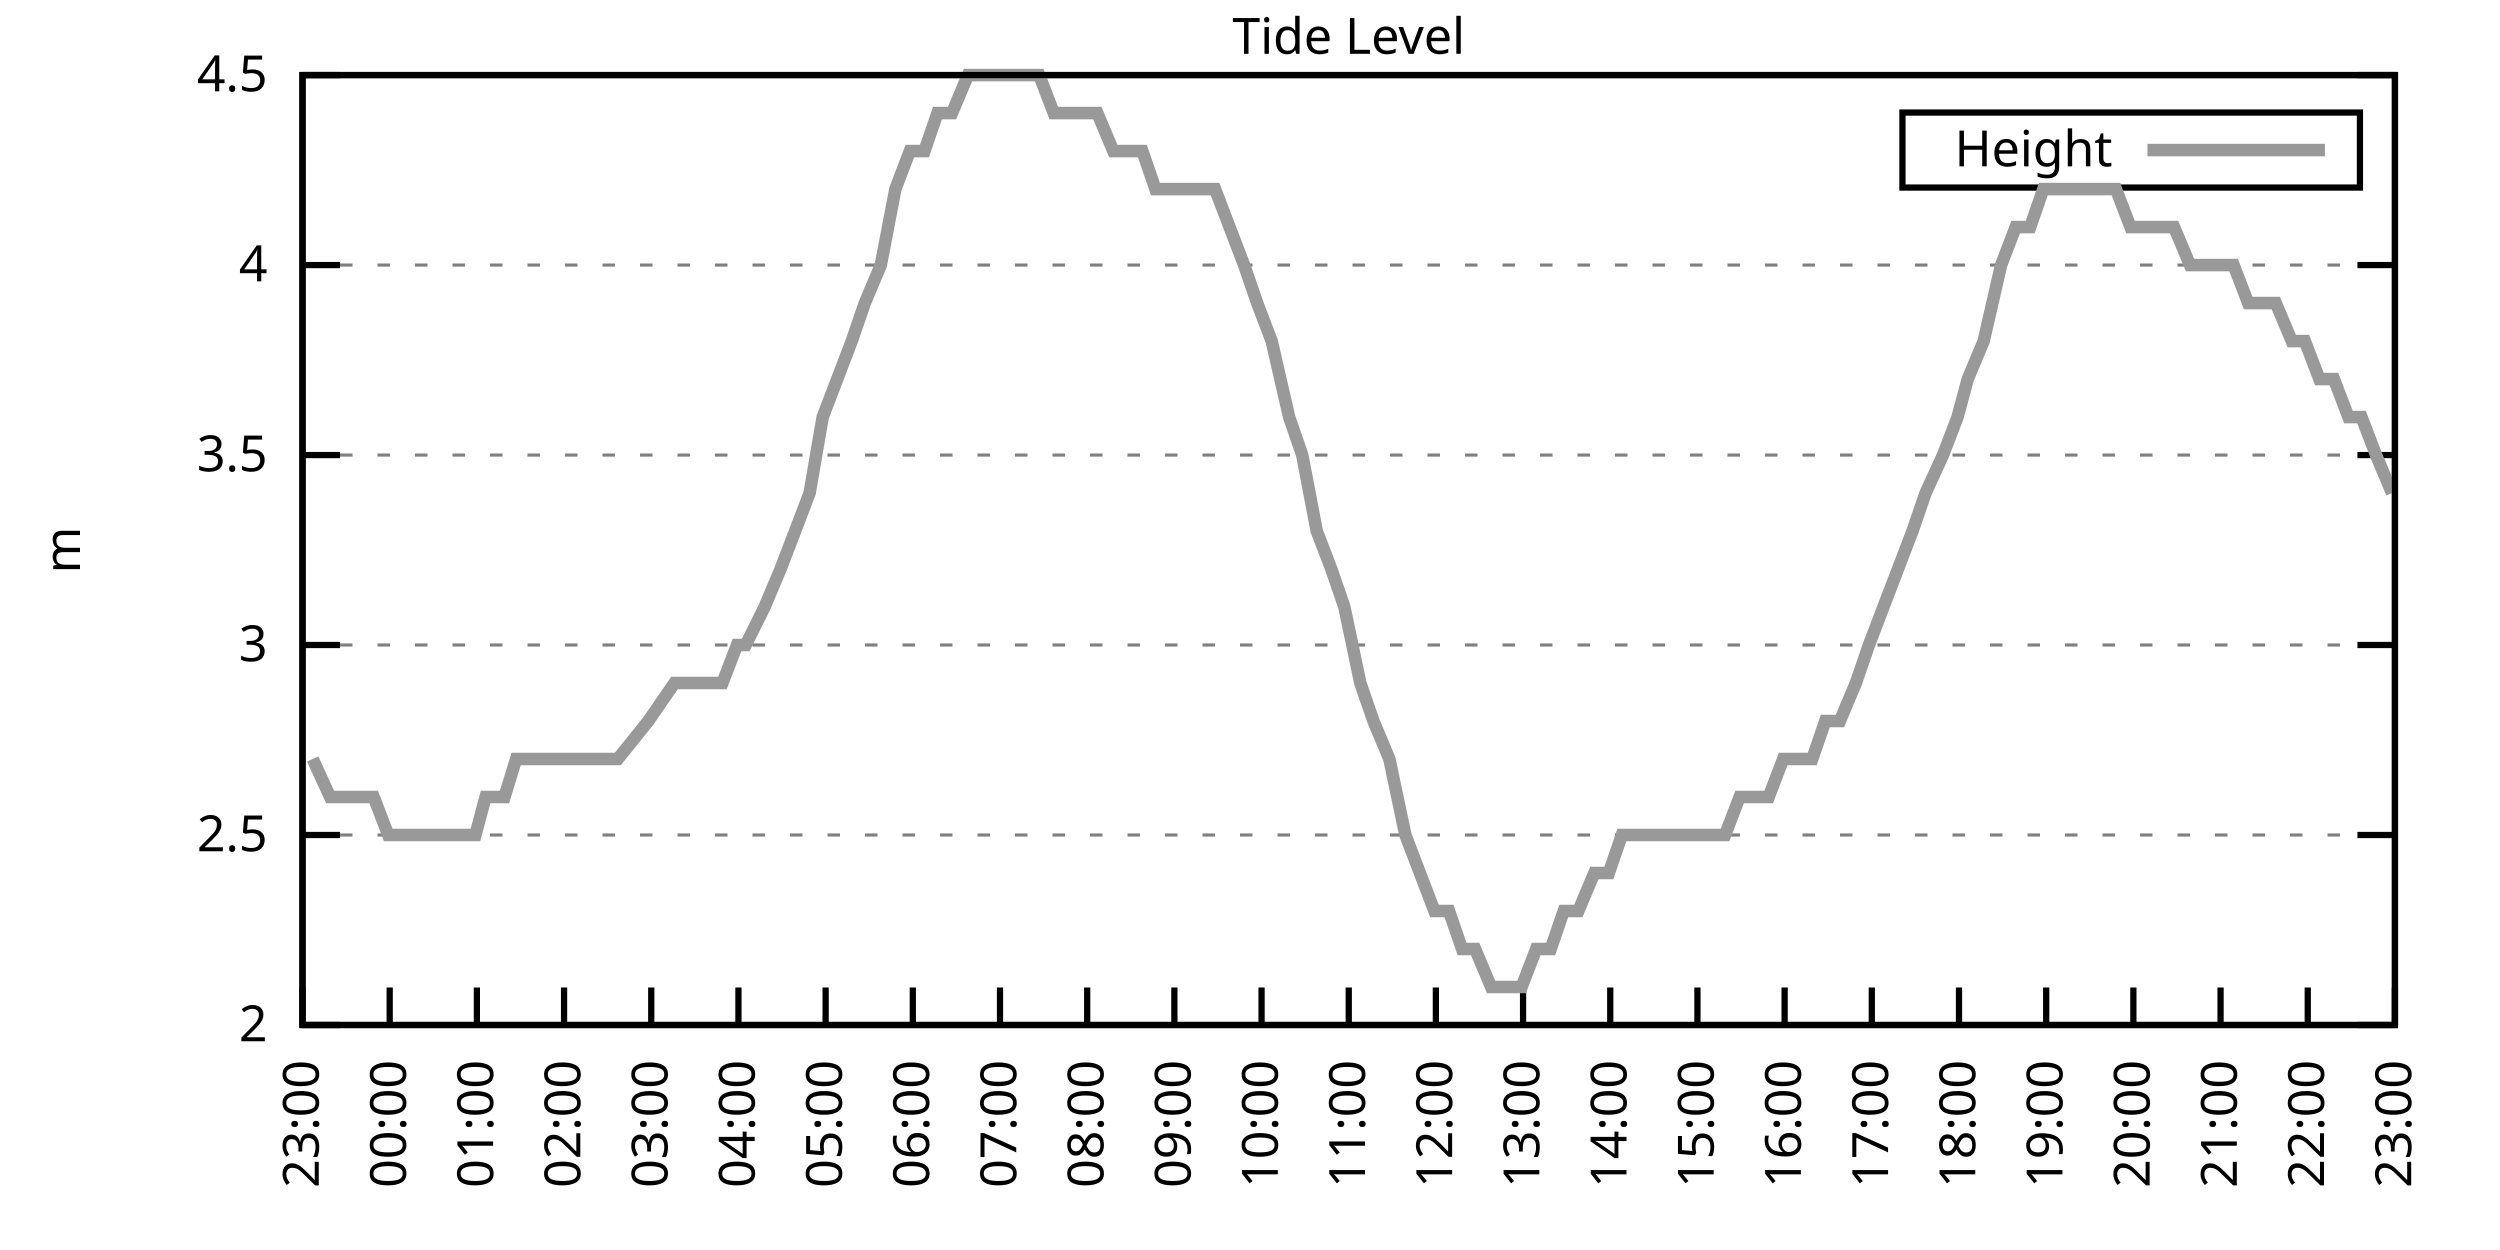
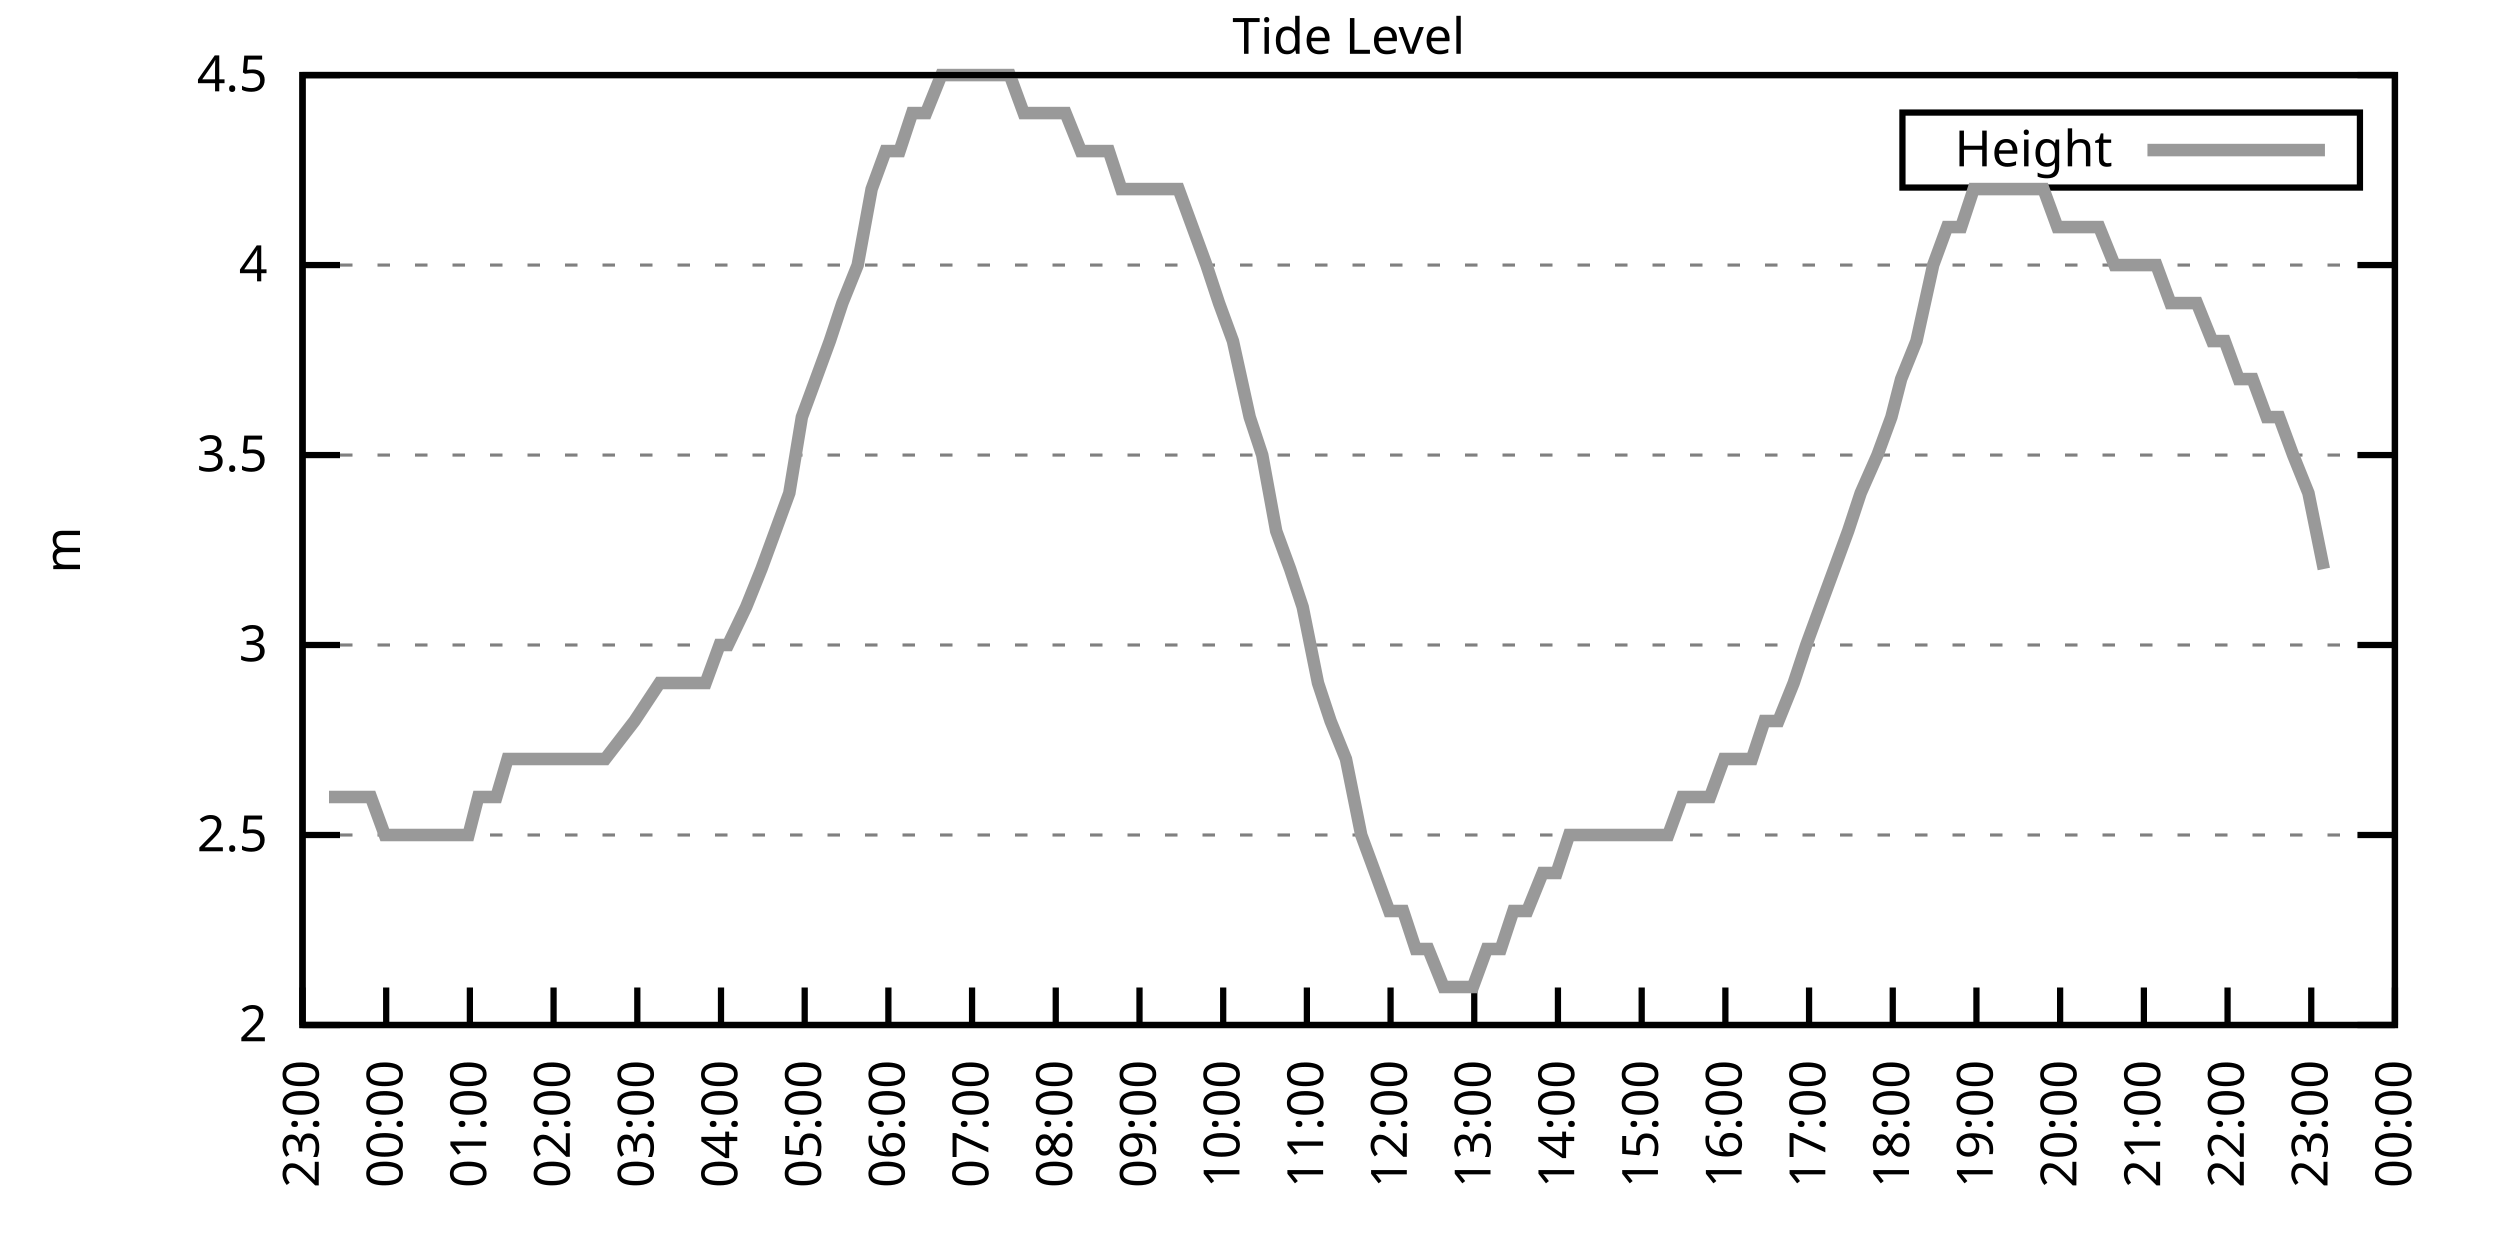
<svg xmlns="http://www.w3.org/2000/svg" xmlns:xlink="http://www.w3.org/1999/xlink" width="400" height="200" viewBox="0 0 400 200">
  <g id="gnuplot_canvas">
    <rect x="0" y="0" width="400" height="200" fill="none" />
    <defs>
      <circle id="gpDot" r="0.5" stroke-width="0.5" stroke="currentColor" />
      <path id="gpPt0" stroke-width="0.333" stroke="currentColor" d="M-1,0 h2 M0,-1 v2" />
      <path id="gpPt1" stroke-width="0.333" stroke="currentColor" d="M-1,-1 L1,1 M1,-1 L-1,1" />
      <path id="gpPt2" stroke-width="0.333" stroke="currentColor" d="M-1,0 L1,0 M0,-1 L0,1 M-1,-1 L1,1 M-1,1 L1,-1" />
      <rect id="gpPt3" stroke-width="0.333" stroke="currentColor" x="-1" y="-1" width="2" height="2" />
      <rect id="gpPt4" stroke-width="0.333" stroke="currentColor" fill="currentColor" x="-1" y="-1" width="2" height="2" />
      <circle id="gpPt5" stroke-width="0.333" stroke="currentColor" cx="0" cy="0" r="1" />
      <use xlink:href="#gpPt5" id="gpPt6" fill="currentColor" stroke="none" />
      <path id="gpPt7" stroke-width="0.333" stroke="currentColor" d="M0,-1.33 L-1.33,0.67 L1.33,0.67 z" />
      <use xlink:href="#gpPt7" id="gpPt8" fill="currentColor" stroke="none" />
      <use xlink:href="#gpPt7" id="gpPt9" stroke="currentColor" transform="rotate(180)" />
      <use xlink:href="#gpPt9" id="gpPt10" fill="currentColor" stroke="none" />
      <use xlink:href="#gpPt3" id="gpPt11" stroke="currentColor" transform="rotate(45)" />
      <use xlink:href="#gpPt11" id="gpPt12" fill="currentColor" stroke="none" />
      <path id="gpPt13" stroke-width="0.333" stroke="currentColor" d="M0,1.330 L1.265,0.411 L0.782,-1.067 L-0.782,-1.076 L-1.265,0.411 z" />
      <use xlink:href="#gpPt13" id="gpPt14" fill="currentColor" stroke="none" />
      <filter id="textbox" filterUnits="objectBoundingBox" x="0" y="0" height="1" width="1">
        <feFlood flood-color="white" flood-opacity="1" result="bgnd" />
        <feComposite in="SourceGraphic" in2="bgnd" operator="atop" />
      </filter>
      <filter id="greybox" filterUnits="objectBoundingBox" x="0" y="0" height="1" width="1">
        <feFlood flood-color="lightgrey" flood-opacity="1" result="grey" />
        <feComposite in="SourceGraphic" in2="grey" operator="atop" />
      </filter>
    </defs>
    <g fill="none" color="white" stroke="currentColor" stroke-width="1.00" stroke-linecap="butt" stroke-linejoin="miter">
</g>
    <g fill="none" color="black" stroke="currentColor" stroke-width="1.00" stroke-linecap="butt" stroke-linejoin="miter">
      <g stroke="none" shape-rendering="crispEdges">
        <polygon fill="rgb(255, 255, 255)" points="48.40,164.00 383.18,164.00 383.18,12.02 48.40,12.02 " />
      </g>
    </g>
    <g fill="none" color="black" stroke="currentColor" stroke-width="1.00" stroke-linecap="butt" stroke-linejoin="miter">
</g>
    <g fill="none" color="black" stroke="black" stroke-width="0.50" stroke-linecap="butt" stroke-linejoin="miter">
</g>
    <g fill="none" color="gray" stroke="currentColor" stroke-width="0.50" stroke-linecap="butt" stroke-linejoin="miter">
      <path stroke="gray" stroke-dasharray="2,4" class="gridline" d="M48.40,164.00 L383.19,164.00  " />
    </g>
    <g fill="none" color="gray" stroke="gray" stroke-width="1.00" stroke-linecap="butt" stroke-linejoin="miter">
</g>
    <g fill="none" color="black" stroke="currentColor" stroke-width="1.00" stroke-linecap="butt" stroke-linejoin="miter">
      <path stroke="black" d="M48.40,164.00 L54.40,164.00 M383.19,164.00 L377.19,164.00  " />
      <g transform="translate(42.80,166.60)" stroke="none" fill="black" font-family="Sans" font-size="8.00" text-anchor="end">
        <text>
          <tspan font-family="Sans"> 2</tspan>
        </text>
      </g>
    </g>
    <g fill="none" color="black" stroke="currentColor" stroke-width="1.00" stroke-linecap="butt" stroke-linejoin="miter">
</g>
    <g fill="none" color="black" stroke="black" stroke-width="0.50" stroke-linecap="butt" stroke-linejoin="miter">
</g>
    <g fill="none" color="gray" stroke="currentColor" stroke-width="0.50" stroke-linecap="butt" stroke-linejoin="miter">
      <path stroke="gray" stroke-dasharray="2,4" class="gridline" d="M48.40,133.60 L383.19,133.60  " />
    </g>
    <g fill="none" color="gray" stroke="gray" stroke-width="1.00" stroke-linecap="butt" stroke-linejoin="miter">
</g>
    <g fill="none" color="black" stroke="currentColor" stroke-width="1.00" stroke-linecap="butt" stroke-linejoin="miter">
      <path stroke="black" d="M48.40,133.60 L54.40,133.60 M383.19,133.60 L377.19,133.60  " />
      <g transform="translate(42.80,136.20)" stroke="none" fill="black" font-family="Sans" font-size="8.00" text-anchor="end">
        <text>
          <tspan font-family="Sans"> 2.5</tspan>
        </text>
      </g>
    </g>
    <g fill="none" color="black" stroke="currentColor" stroke-width="1.00" stroke-linecap="butt" stroke-linejoin="miter">
</g>
    <g fill="none" color="black" stroke="black" stroke-width="0.50" stroke-linecap="butt" stroke-linejoin="miter">
</g>
    <g fill="none" color="gray" stroke="currentColor" stroke-width="0.50" stroke-linecap="butt" stroke-linejoin="miter">
      <path stroke="gray" stroke-dasharray="2,4" class="gridline" d="M48.40,103.20 L383.19,103.20  " />
    </g>
    <g fill="none" color="gray" stroke="gray" stroke-width="1.00" stroke-linecap="butt" stroke-linejoin="miter">
</g>
    <g fill="none" color="black" stroke="currentColor" stroke-width="1.00" stroke-linecap="butt" stroke-linejoin="miter">
      <path stroke="black" d="M48.40,103.20 L54.40,103.20 M383.19,103.20 L377.19,103.20  " />
      <g transform="translate(42.80,105.80)" stroke="none" fill="black" font-family="Sans" font-size="8.00" text-anchor="end">
        <text>
          <tspan font-family="Sans"> 3</tspan>
        </text>
      </g>
    </g>
    <g fill="none" color="black" stroke="currentColor" stroke-width="1.00" stroke-linecap="butt" stroke-linejoin="miter">
</g>
    <g fill="none" color="black" stroke="black" stroke-width="0.50" stroke-linecap="butt" stroke-linejoin="miter">
</g>
    <g fill="none" color="gray" stroke="currentColor" stroke-width="0.50" stroke-linecap="butt" stroke-linejoin="miter">
      <path stroke="gray" stroke-dasharray="2,4" class="gridline" d="M48.40,72.81 L383.19,72.81  " />
    </g>
    <g fill="none" color="gray" stroke="gray" stroke-width="1.00" stroke-linecap="butt" stroke-linejoin="miter">
</g>
    <g fill="none" color="black" stroke="currentColor" stroke-width="1.00" stroke-linecap="butt" stroke-linejoin="miter">
      <path stroke="black" d="M48.40,72.81 L54.40,72.81 M383.19,72.81 L377.19,72.81  " />
      <g transform="translate(42.80,75.41)" stroke="none" fill="black" font-family="Sans" font-size="8.00" text-anchor="end">
        <text>
          <tspan font-family="Sans"> 3.5</tspan>
        </text>
      </g>
    </g>
    <g fill="none" color="black" stroke="currentColor" stroke-width="1.00" stroke-linecap="butt" stroke-linejoin="miter">
</g>
    <g fill="none" color="black" stroke="black" stroke-width="0.50" stroke-linecap="butt" stroke-linejoin="miter">
</g>
    <g fill="none" color="gray" stroke="currentColor" stroke-width="0.50" stroke-linecap="butt" stroke-linejoin="miter">
      <path stroke="gray" stroke-dasharray="2,4" class="gridline" d="M48.40,42.41 L383.19,42.41  " />
    </g>
    <g fill="none" color="gray" stroke="gray" stroke-width="1.00" stroke-linecap="butt" stroke-linejoin="miter">
</g>
    <g fill="none" color="black" stroke="currentColor" stroke-width="1.00" stroke-linecap="butt" stroke-linejoin="miter">
      <path stroke="black" d="M48.40,42.41 L54.40,42.41 M383.19,42.41 L377.19,42.41  " />
      <g transform="translate(42.80,45.01)" stroke="none" fill="black" font-family="Sans" font-size="8.00" text-anchor="end">
        <text>
          <tspan font-family="Sans"> 4</tspan>
        </text>
      </g>
    </g>
    <g fill="none" color="black" stroke="currentColor" stroke-width="1.00" stroke-linecap="butt" stroke-linejoin="miter">
</g>
    <g fill="none" color="black" stroke="black" stroke-width="0.50" stroke-linecap="butt" stroke-linejoin="miter">
</g>
    <g fill="none" color="gray" stroke="currentColor" stroke-width="0.50" stroke-linecap="butt" stroke-linejoin="miter">
      <path stroke="gray" stroke-dasharray="2,4" class="gridline" d="M48.40,12.01 L383.19,12.01  " />
    </g>
    <g fill="none" color="gray" stroke="gray" stroke-width="1.00" stroke-linecap="butt" stroke-linejoin="miter">
</g>
    <g fill="none" color="black" stroke="currentColor" stroke-width="1.00" stroke-linecap="butt" stroke-linejoin="miter">
      <path stroke="black" d="M48.40,12.01 L54.40,12.01 M383.19,12.01 L377.19,12.01  " />
      <g transform="translate(42.80,14.61)" stroke="none" fill="black" font-family="Sans" font-size="8.00" text-anchor="end">
        <text>
          <tspan font-family="Sans"> 4.5</tspan>
        </text>
      </g>
    </g>
    <g fill="none" color="black" stroke="currentColor" stroke-width="1.00" stroke-linecap="butt" stroke-linejoin="miter">
      <path stroke="black" d="M48.40,164.00 L48.40,158.00  " />
      <g transform="translate(51.00,169.60) rotate(270.00)" stroke="none" fill="black" font-family="Sans" font-size="8.00" text-anchor="end">
        <text>
          <tspan font-family="Sans">23:00</tspan>
        </text>
      </g>
    </g>
    <g fill="none" color="black" stroke="currentColor" stroke-width="1.00" stroke-linecap="butt" stroke-linejoin="miter">
-       <path stroke="black" d="M62.35,164.00 L62.35,158.00  " />
-       <g transform="translate(64.95,169.60) rotate(270.00)" stroke="none" fill="black" font-family="Sans" font-size="8.00" text-anchor="end">
+       <path stroke="black" d="M61.79,164.00 L61.79,158.00  " />
+       <g transform="translate(64.39,169.60) rotate(270.00)" stroke="none" fill="black" font-family="Sans" font-size="8.00" text-anchor="end">
        <text>
          <tspan font-family="Sans">00:00</tspan>
        </text>
      </g>
    </g>
    <g fill="none" color="black" stroke="currentColor" stroke-width="1.00" stroke-linecap="butt" stroke-linejoin="miter">
-       <path stroke="black" d="M76.30,164.00 L76.30,158.00  " />
-       <g transform="translate(78.90,169.60) rotate(270.00)" stroke="none" fill="black" font-family="Sans" font-size="8.00" text-anchor="end">
+       <path stroke="black" d="M75.18,164.00 L75.18,158.00  " />
+       <g transform="translate(77.78,169.60) rotate(270.00)" stroke="none" fill="black" font-family="Sans" font-size="8.00" text-anchor="end">
        <text>
          <tspan font-family="Sans">01:00</tspan>
        </text>
      </g>
    </g>
    <g fill="none" color="black" stroke="currentColor" stroke-width="1.00" stroke-linecap="butt" stroke-linejoin="miter">
-       <path stroke="black" d="M90.25,164.00 L90.25,158.00  " />
-       <g transform="translate(92.85,169.60) rotate(270.00)" stroke="none" fill="black" font-family="Sans" font-size="8.00" text-anchor="end">
+       <path stroke="black" d="M88.57,164.00 L88.57,158.00  " />
+       <g transform="translate(91.17,169.60) rotate(270.00)" stroke="none" fill="black" font-family="Sans" font-size="8.00" text-anchor="end">
        <text>
          <tspan font-family="Sans">02:00</tspan>
        </text>
      </g>
    </g>
    <g fill="none" color="black" stroke="currentColor" stroke-width="1.00" stroke-linecap="butt" stroke-linejoin="miter">
-       <path stroke="black" d="M104.20,164.00 L104.20,158.00  " />
-       <g transform="translate(106.80,169.60) rotate(270.00)" stroke="none" fill="black" font-family="Sans" font-size="8.00" text-anchor="end">
+       <path stroke="black" d="M101.97,164.00 L101.97,158.00  " />
+       <g transform="translate(104.57,169.60) rotate(270.00)" stroke="none" fill="black" font-family="Sans" font-size="8.00" text-anchor="end">
        <text>
          <tspan font-family="Sans">03:00</tspan>
        </text>
      </g>
    </g>
    <g fill="none" color="black" stroke="currentColor" stroke-width="1.00" stroke-linecap="butt" stroke-linejoin="miter">
-       <path stroke="black" d="M118.15,164.00 L118.15,158.00  " />
-       <g transform="translate(120.75,169.60) rotate(270.00)" stroke="none" fill="black" font-family="Sans" font-size="8.00" text-anchor="end">
+       <path stroke="black" d="M115.36,164.00 L115.36,158.00  " />
+       <g transform="translate(117.96,169.60) rotate(270.00)" stroke="none" fill="black" font-family="Sans" font-size="8.00" text-anchor="end">
        <text>
          <tspan font-family="Sans">04:00</tspan>
        </text>
      </g>
    </g>
    <g fill="none" color="black" stroke="currentColor" stroke-width="1.00" stroke-linecap="butt" stroke-linejoin="miter">
-       <path stroke="black" d="M132.10,164.00 L132.10,158.00  " />
-       <g transform="translate(134.70,169.60) rotate(270.00)" stroke="none" fill="black" font-family="Sans" font-size="8.00" text-anchor="end">
+       <path stroke="black" d="M128.75,164.00 L128.75,158.00  " />
+       <g transform="translate(131.35,169.60) rotate(270.00)" stroke="none" fill="black" font-family="Sans" font-size="8.00" text-anchor="end">
        <text>
          <tspan font-family="Sans">05:00</tspan>
        </text>
      </g>
    </g>
    <g fill="none" color="black" stroke="currentColor" stroke-width="1.00" stroke-linecap="butt" stroke-linejoin="miter">
-       <path stroke="black" d="M146.05,164.00 L146.05,158.00  " />
-       <g transform="translate(148.65,169.60) rotate(270.00)" stroke="none" fill="black" font-family="Sans" font-size="8.00" text-anchor="end">
+       <path stroke="black" d="M142.14,164.00 L142.14,158.00  " />
+       <g transform="translate(144.74,169.60) rotate(270.00)" stroke="none" fill="black" font-family="Sans" font-size="8.00" text-anchor="end">
        <text>
          <tspan font-family="Sans">06:00</tspan>
        </text>
      </g>
    </g>
    <g fill="none" color="black" stroke="currentColor" stroke-width="1.00" stroke-linecap="butt" stroke-linejoin="miter">
-       <path stroke="black" d="M160.00,164.00 L160.00,158.00  " />
-       <g transform="translate(162.60,169.60) rotate(270.00)" stroke="none" fill="black" font-family="Sans" font-size="8.00" text-anchor="end">
+       <path stroke="black" d="M155.53,164.00 L155.53,158.00  " />
+       <g transform="translate(158.13,169.60) rotate(270.00)" stroke="none" fill="black" font-family="Sans" font-size="8.00" text-anchor="end">
        <text>
          <tspan font-family="Sans">07:00</tspan>
        </text>
      </g>
    </g>
    <g fill="none" color="black" stroke="currentColor" stroke-width="1.00" stroke-linecap="butt" stroke-linejoin="miter">
-       <path stroke="black" d="M173.95,164.00 L173.95,158.00  " />
-       <g transform="translate(176.55,169.60) rotate(270.00)" stroke="none" fill="black" font-family="Sans" font-size="8.00" text-anchor="end">
+       <path stroke="black" d="M168.92,164.00 L168.92,158.00  " />
+       <g transform="translate(171.52,169.60) rotate(270.00)" stroke="none" fill="black" font-family="Sans" font-size="8.00" text-anchor="end">
        <text>
          <tspan font-family="Sans">08:00</tspan>
        </text>
      </g>
    </g>
    <g fill="none" color="black" stroke="currentColor" stroke-width="1.00" stroke-linecap="butt" stroke-linejoin="miter">
-       <path stroke="black" d="M187.90,164.00 L187.90,158.00  " />
-       <g transform="translate(190.50,169.60) rotate(270.00)" stroke="none" fill="black" font-family="Sans" font-size="8.00" text-anchor="end">
+       <path stroke="black" d="M182.32,164.00 L182.32,158.00  " />
+       <g transform="translate(184.92,169.60) rotate(270.00)" stroke="none" fill="black" font-family="Sans" font-size="8.00" text-anchor="end">
        <text>
          <tspan font-family="Sans">09:00</tspan>
        </text>
      </g>
    </g>
    <g fill="none" color="black" stroke="currentColor" stroke-width="1.00" stroke-linecap="butt" stroke-linejoin="miter">
-       <path stroke="black" d="M201.85,164.00 L201.85,158.00  " />
-       <g transform="translate(204.45,169.60) rotate(270.00)" stroke="none" fill="black" font-family="Sans" font-size="8.00" text-anchor="end">
+       <path stroke="black" d="M195.71,164.00 L195.71,158.00  " />
+       <g transform="translate(198.31,169.60) rotate(270.00)" stroke="none" fill="black" font-family="Sans" font-size="8.00" text-anchor="end">
        <text>
          <tspan font-family="Sans">10:00</tspan>
        </text>
      </g>
    </g>
    <g fill="none" color="black" stroke="currentColor" stroke-width="1.00" stroke-linecap="butt" stroke-linejoin="miter">
-       <path stroke="black" d="M215.80,164.00 L215.80,158.00  " />
-       <g transform="translate(218.40,169.60) rotate(270.00)" stroke="none" fill="black" font-family="Sans" font-size="8.00" text-anchor="end">
+       <path stroke="black" d="M209.10,164.00 L209.10,158.00  " />
+       <g transform="translate(211.70,169.60) rotate(270.00)" stroke="none" fill="black" font-family="Sans" font-size="8.00" text-anchor="end">
        <text>
          <tspan font-family="Sans">11:00</tspan>
        </text>
      </g>
    </g>
    <g fill="none" color="black" stroke="currentColor" stroke-width="1.00" stroke-linecap="butt" stroke-linejoin="miter">
-       <path stroke="black" d="M229.74,164.00 L229.74,158.00  " />
-       <g transform="translate(232.34,169.60) rotate(270.00)" stroke="none" fill="black" font-family="Sans" font-size="8.00" text-anchor="end">
+       <path stroke="black" d="M222.49,164.00 L222.49,158.00  " />
+       <g transform="translate(225.09,169.60) rotate(270.00)" stroke="none" fill="black" font-family="Sans" font-size="8.00" text-anchor="end">
        <text>
          <tspan font-family="Sans">12:00</tspan>
        </text>
      </g>
    </g>
    <g fill="none" color="black" stroke="currentColor" stroke-width="1.00" stroke-linecap="butt" stroke-linejoin="miter">
-       <path stroke="black" d="M243.69,164.00 L243.69,158.00  " />
-       <g transform="translate(246.29,169.60) rotate(270.00)" stroke="none" fill="black" font-family="Sans" font-size="8.00" text-anchor="end">
+       <path stroke="black" d="M235.88,164.00 L235.88,158.00  " />
+       <g transform="translate(238.48,169.60) rotate(270.00)" stroke="none" fill="black" font-family="Sans" font-size="8.00" text-anchor="end">
        <text>
          <tspan font-family="Sans">13:00</tspan>
        </text>
      </g>
    </g>
    <g fill="none" color="black" stroke="currentColor" stroke-width="1.00" stroke-linecap="butt" stroke-linejoin="miter">
-       <path stroke="black" d="M257.64,164.00 L257.64,158.00  " />
-       <g transform="translate(260.24,169.60) rotate(270.00)" stroke="none" fill="black" font-family="Sans" font-size="8.00" text-anchor="end">
+       <path stroke="black" d="M249.27,164.00 L249.27,158.00  " />
+       <g transform="translate(251.87,169.60) rotate(270.00)" stroke="none" fill="black" font-family="Sans" font-size="8.00" text-anchor="end">
        <text>
          <tspan font-family="Sans">14:00</tspan>
        </text>
      </g>
    </g>
    <g fill="none" color="black" stroke="currentColor" stroke-width="1.00" stroke-linecap="butt" stroke-linejoin="miter">
-       <path stroke="black" d="M271.59,164.00 L271.59,158.00  " />
-       <g transform="translate(274.19,169.60) rotate(270.00)" stroke="none" fill="black" font-family="Sans" font-size="8.00" text-anchor="end">
+       <path stroke="black" d="M262.67,164.00 L262.67,158.00  " />
+       <g transform="translate(265.27,169.60) rotate(270.00)" stroke="none" fill="black" font-family="Sans" font-size="8.00" text-anchor="end">
        <text>
          <tspan font-family="Sans">15:00</tspan>
        </text>
      </g>
    </g>
    <g fill="none" color="black" stroke="currentColor" stroke-width="1.00" stroke-linecap="butt" stroke-linejoin="miter">
-       <path stroke="black" d="M285.54,164.00 L285.54,158.00  " />
-       <g transform="translate(288.14,169.60) rotate(270.00)" stroke="none" fill="black" font-family="Sans" font-size="8.00" text-anchor="end">
+       <path stroke="black" d="M276.06,164.00 L276.06,158.00  " />
+       <g transform="translate(278.66,169.60) rotate(270.00)" stroke="none" fill="black" font-family="Sans" font-size="8.00" text-anchor="end">
        <text>
          <tspan font-family="Sans">16:00</tspan>
        </text>
      </g>
    </g>
    <g fill="none" color="black" stroke="currentColor" stroke-width="1.00" stroke-linecap="butt" stroke-linejoin="miter">
-       <path stroke="black" d="M299.49,164.00 L299.49,158.00  " />
-       <g transform="translate(302.09,169.60) rotate(270.00)" stroke="none" fill="black" font-family="Sans" font-size="8.00" text-anchor="end">
+       <path stroke="black" d="M289.45,164.00 L289.45,158.00  " />
+       <g transform="translate(292.05,169.60) rotate(270.00)" stroke="none" fill="black" font-family="Sans" font-size="8.00" text-anchor="end">
        <text>
          <tspan font-family="Sans">17:00</tspan>
        </text>
      </g>
    </g>
    <g fill="none" color="black" stroke="currentColor" stroke-width="1.00" stroke-linecap="butt" stroke-linejoin="miter">
-       <path stroke="black" d="M313.44,164.00 L313.44,158.00  " />
-       <g transform="translate(316.04,169.60) rotate(270.00)" stroke="none" fill="black" font-family="Sans" font-size="8.00" text-anchor="end">
+       <path stroke="black" d="M302.84,164.00 L302.84,158.00  " />
+       <g transform="translate(305.44,169.60) rotate(270.00)" stroke="none" fill="black" font-family="Sans" font-size="8.00" text-anchor="end">
        <text>
          <tspan font-family="Sans">18:00</tspan>
        </text>
      </g>
    </g>
    <g fill="none" color="black" stroke="currentColor" stroke-width="1.00" stroke-linecap="butt" stroke-linejoin="miter">
-       <path stroke="black" d="M327.39,164.00 L327.39,158.00  " />
-       <g transform="translate(329.99,169.60) rotate(270.00)" stroke="none" fill="black" font-family="Sans" font-size="8.00" text-anchor="end">
+       <path stroke="black" d="M316.23,164.00 L316.23,158.00  " />
+       <g transform="translate(318.83,169.60) rotate(270.00)" stroke="none" fill="black" font-family="Sans" font-size="8.00" text-anchor="end">
        <text>
          <tspan font-family="Sans">19:00</tspan>
        </text>
      </g>
    </g>
    <g fill="none" color="black" stroke="currentColor" stroke-width="1.00" stroke-linecap="butt" stroke-linejoin="miter">
-       <path stroke="black" d="M341.34,164.00 L341.34,158.00  " />
-       <g transform="translate(343.94,169.60) rotate(270.00)" stroke="none" fill="black" font-family="Sans" font-size="8.00" text-anchor="end">
+       <path stroke="black" d="M329.62,164.00 L329.62,158.00  " />
+       <g transform="translate(332.22,169.60) rotate(270.00)" stroke="none" fill="black" font-family="Sans" font-size="8.00" text-anchor="end">
        <text>
          <tspan font-family="Sans">20:00</tspan>
        </text>
      </g>
    </g>
    <g fill="none" color="black" stroke="currentColor" stroke-width="1.00" stroke-linecap="butt" stroke-linejoin="miter">
-       <path stroke="black" d="M355.29,164.00 L355.29,158.00  " />
-       <g transform="translate(357.89,169.60) rotate(270.00)" stroke="none" fill="black" font-family="Sans" font-size="8.00" text-anchor="end">
+       <path stroke="black" d="M343.02,164.00 L343.02,158.00  " />
+       <g transform="translate(345.62,169.60) rotate(270.00)" stroke="none" fill="black" font-family="Sans" font-size="8.00" text-anchor="end">
        <text>
          <tspan font-family="Sans">21:00</tspan>
        </text>
      </g>
    </g>
    <g fill="none" color="black" stroke="currentColor" stroke-width="1.00" stroke-linecap="butt" stroke-linejoin="miter">
-       <path stroke="black" d="M369.24,164.00 L369.24,158.00  " />
-       <g transform="translate(371.84,169.60) rotate(270.00)" stroke="none" fill="black" font-family="Sans" font-size="8.00" text-anchor="end">
+       <path stroke="black" d="M356.41,164.00 L356.41,158.00  " />
+       <g transform="translate(359.01,169.60) rotate(270.00)" stroke="none" fill="black" font-family="Sans" font-size="8.00" text-anchor="end">
        <text>
          <tspan font-family="Sans">22:00</tspan>
+         </text>
+       </g>
+     </g>
+     <g fill="none" color="black" stroke="currentColor" stroke-width="1.00" stroke-linecap="butt" stroke-linejoin="miter">
+       <path stroke="black" d="M369.80,164.00 L369.80,158.00  " />
+       <g transform="translate(372.40,169.60) rotate(270.00)" stroke="none" fill="black" font-family="Sans" font-size="8.00" text-anchor="end">
+         <text>
+           <tspan font-family="Sans">23:00</tspan>
        </text>
      </g>
    </g>
    <g fill="none" color="black" stroke="currentColor" stroke-width="1.00" stroke-linecap="butt" stroke-linejoin="miter">
      <path stroke="black" d="M383.19,164.00 L383.19,158.00  " />
      <g transform="translate(385.79,169.60) rotate(270.00)" stroke="none" fill="black" font-family="Sans" font-size="8.00" text-anchor="end">
        <text>
-           <tspan font-family="Sans">23:00</tspan>
+           <tspan font-family="Sans">00:00</tspan>
        </text>
      </g>
    </g>
    <g fill="none" color="black" stroke="currentColor" stroke-width="1.00" stroke-linecap="butt" stroke-linejoin="miter">
</g>
    <g fill="none" color="black" stroke="currentColor" stroke-width="1.00" stroke-linecap="butt" stroke-linejoin="miter">
      <path stroke="black" d="M48.40,12.01 L48.40,164.00 L383.19,164.00 L383.19,12.01 L48.40,12.01 Z  " />
    </g>
    <g fill="none" color="black" stroke="currentColor" stroke-width="1.00" stroke-linecap="butt" stroke-linejoin="miter">
</g>
    <g fill="none" color="black" stroke="currentColor" stroke-width="1.00" stroke-linecap="butt" stroke-linejoin="miter">
      <path stroke="black" d="M304.39,30.01 L304.39,18.01 L377.59,18.01 L377.59,30.01 L304.39,30.01 Z  " />
    </g>
    <g id="Tide_level_plot_1">
      <g fill="none" color="white" stroke="black" stroke-width="2.00" stroke-linecap="butt" stroke-linejoin="miter">
</g>
      <g fill="none" color="black" stroke="currentColor" stroke-width="2.00" stroke-linecap="butt" stroke-linejoin="miter">
        <g transform="translate(337.99,26.61)" stroke="none" fill="black" font-family="Sans" font-size="8.00" text-anchor="end">
          <text>
            <tspan font-family="Sans">Height</tspan>
          </text>
        </g>
      </g>
      <g fill="none" color="black" stroke="currentColor" stroke-width="2.00" stroke-linecap="butt" stroke-linejoin="miter">
-         <path stroke="rgb(153, 153, 153)" d="M343.59,24.01 L371.99,24.01 M50.03,121.44 L52.82,127.52 L55.14,127.52 L57.47,127.52 L59.79,127.52 L62.12,133.60   L64.21,133.60 L66.77,133.60 L68.63,133.60 L71.42,133.60 L73.51,133.60 L76.07,133.60 L77.69,127.52 L80.72,127.52   L82.58,121.44 L85.37,121.44 L87.46,121.44 L89.55,121.44 L92.34,121.44 L94.43,121.44 L96.99,121.44 L98.85,121.44   L103.73,115.36 L107.92,109.28 L110.71,109.28 L113.03,109.28 L115.59,109.28 L117.92,103.20 L119.31,103.20 L122.33,97.12   L124.89,91.04 L127.22,84.97 L129.54,78.89 L131.63,66.73 L133.96,60.65 L136.28,54.57 L138.37,48.49 L140.93,42.41   L143.26,30.25 L145.58,24.17 L147.91,24.17 L150.00,18.09 L152.32,18.09 L154.88,12.01 L157.21,12.01 L159.53,12.01   L161.86,12.01 L164.18,12.01 L166.27,12.01 L168.60,18.09 L170.92,18.09 L173.71,18.09 L175.57,18.09 L178.13,24.17   L180.46,24.17 L182.78,24.17 L184.87,30.25 L187.43,30.25 L189.52,30.25 L191.85,30.25 L194.41,30.25 L196.73,36.33   L199.06,42.41 L201.15,48.49 L203.47,54.57 L206.26,66.73 L208.36,72.81 L210.68,84.97 L213.01,91.04 L215.10,97.12   L217.65,109.28 L219.75,115.36 L222.30,121.44 L224.86,133.60 L227.19,139.68 L229.51,145.76 L231.84,145.76 L233.93,151.84   L236.02,151.84 L238.58,157.92 L241.14,157.92 L243.46,157.92 L245.79,151.84 L248.11,151.84 L250.20,145.76 L252.53,145.76   L255.09,139.68 L257.41,139.68 L259.50,133.60 L261.60,133.60 L264.15,133.60 L266.71,133.60 L269.04,133.60 L271.36,133.60   L273.69,133.60 L276.01,133.60 L278.34,127.52 L280.66,127.52 L282.99,127.52 L285.31,121.44 L287.64,121.44 L289.96,121.44   L292.05,115.36 L294.38,115.36 L296.94,109.28 L299.03,103.20 L301.35,97.12 L303.68,91.04 L306.00,84.97 L308.09,78.89   L310.88,72.81 L313.21,66.73 L314.84,60.65 L317.39,54.57 L320.18,42.41 L322.51,36.33 L324.83,36.33 L326.93,30.25   L329.25,30.25 L331.58,30.25 L334.13,30.25 L336.23,30.25 L338.55,30.25 L340.88,36.33 L342.97,36.33 L345.76,36.33   L347.85,36.33 L350.41,42.41 L352.73,42.41 L355.06,42.41 L357.38,42.41 L359.71,48.49 L362.03,48.49 L364.13,48.49   L366.68,54.57 L368.78,54.57 L371.10,60.65 L373.43,60.65 L375.75,66.73 L377.84,66.73 L380.17,72.81 L382.73,78.89    " />
+         <path stroke="rgb(153, 153, 153)" d="M343.59,24.01 L371.99,24.01 M52.64,127.52 L54.87,127.52 L57.10,127.52 L59.34,127.52 L61.57,133.60 L63.58,133.60   L66.03,133.60 L67.82,133.60 L70.50,133.60 L72.50,133.60 L74.96,133.60 L76.52,127.52 L79.42,127.52 L81.21,121.44   L83.89,121.44 L85.90,121.44 L87.91,121.44 L90.58,121.44 L92.59,121.44 L95.05,121.44 L96.83,121.44 L101.52,115.36   L105.54,109.28 L108.22,109.28 L110.45,109.28 L112.90,109.28 L115.13,103.20 L116.47,103.20 L119.38,97.12 L121.83,91.04   L124.06,84.97 L126.29,78.89 L128.30,66.73 L130.54,60.65 L132.77,54.57 L134.78,48.49 L137.23,42.41 L139.46,30.25   L141.69,24.17 L143.93,24.17 L145.94,18.09 L148.17,18.09 L150.62,12.01 L152.85,12.01 L155.09,12.01 L157.32,12.01   L159.55,12.01 L161.56,12.01 L163.79,18.09 L166.02,18.09 L168.70,18.09 L170.49,18.09 L172.94,24.17 L175.17,24.17   L177.41,24.17 L179.41,30.25 L181.87,30.25 L183.88,30.25 L186.11,30.25 L188.57,30.25 L190.80,36.33 L193.03,42.41   L195.04,48.49 L197.27,54.57 L199.95,66.73 L201.96,72.81 L204.19,84.97 L206.42,91.04 L208.43,97.12 L210.88,109.28   L212.89,115.36 L215.35,121.44 L217.80,133.60 L220.04,139.68 L222.27,145.76 L224.50,145.76 L226.51,151.84 L228.52,151.84   L230.97,157.92 L233.43,157.92 L235.66,157.92 L237.89,151.84 L240.12,151.84 L242.13,145.76 L244.36,145.76 L246.82,139.68   L249.05,139.68 L251.06,133.60 L253.07,133.60 L255.52,133.60 L257.98,133.60 L260.21,133.60 L262.44,133.60 L264.67,133.60   L266.91,133.60 L269.14,127.52 L271.37,127.52 L273.60,127.52 L275.83,121.44 L278.07,121.44 L280.30,121.44 L282.31,115.36   L284.54,115.36 L286.99,109.28 L289.00,103.20 L291.23,97.12 L293.47,91.04 L295.70,84.97 L297.71,78.89 L300.39,72.81   L302.62,66.73 L304.18,60.65 L306.63,54.57 L309.31,42.41 L311.54,36.33 L313.78,36.33 L315.79,30.25 L318.02,30.25   L320.25,30.25 L322.70,30.25 L324.71,30.25 L326.95,30.25 L329.18,36.33 L331.19,36.33 L333.86,36.33 L335.87,36.33   L338.33,42.41 L340.56,42.41 L342.79,42.41 L345.02,42.41 L347.26,48.49 L349.49,48.49 L351.50,48.49 L353.95,54.57   L355.96,54.57 L358.19,60.65 L360.42,60.65 L362.66,66.73 L364.66,66.73 L366.90,72.81 L369.35,78.89 L371.81,91.04    " />
      </g>
    </g>
    <g fill="none" color="black" stroke="currentColor" stroke-width="2.00" stroke-linecap="butt" stroke-linejoin="miter">
</g>
    <g fill="none" color="black" stroke="black" stroke-width="1.00" stroke-linecap="butt" stroke-linejoin="miter">
</g>
    <g fill="none" color="black" stroke="currentColor" stroke-width="1.00" stroke-linecap="butt" stroke-linejoin="miter">
      <path stroke="black" d="M48.40,12.01 L48.40,164.00 L383.19,164.00 L383.19,12.01 L48.40,12.01 Z  " />
      <g transform="translate(12.80,88.01) rotate(270.00)" stroke="none" fill="black" font-family="Sans" font-size="8.00" text-anchor="middle">
        <text>
          <tspan font-family="Sans">m</tspan>
        </text>
      </g>
    </g>
    <g fill="none" color="black" stroke="currentColor" stroke-width="1.00" stroke-linecap="butt" stroke-linejoin="miter">
</g>
    <g fill="none" color="black" stroke="currentColor" stroke-width="1.00" stroke-linecap="butt" stroke-linejoin="miter">
      <g transform="translate(215.79,8.61)" stroke="none" fill="black" font-family="Sans" font-size="8.00" text-anchor="middle">
        <text>
          <tspan font-family="Sans">Tide Level</tspan>
        </text>
      </g>
    </g>
    <g fill="none" color="black" stroke="currentColor" stroke-width="1.00" stroke-linecap="butt" stroke-linejoin="miter">
</g>
  </g>
</svg>
